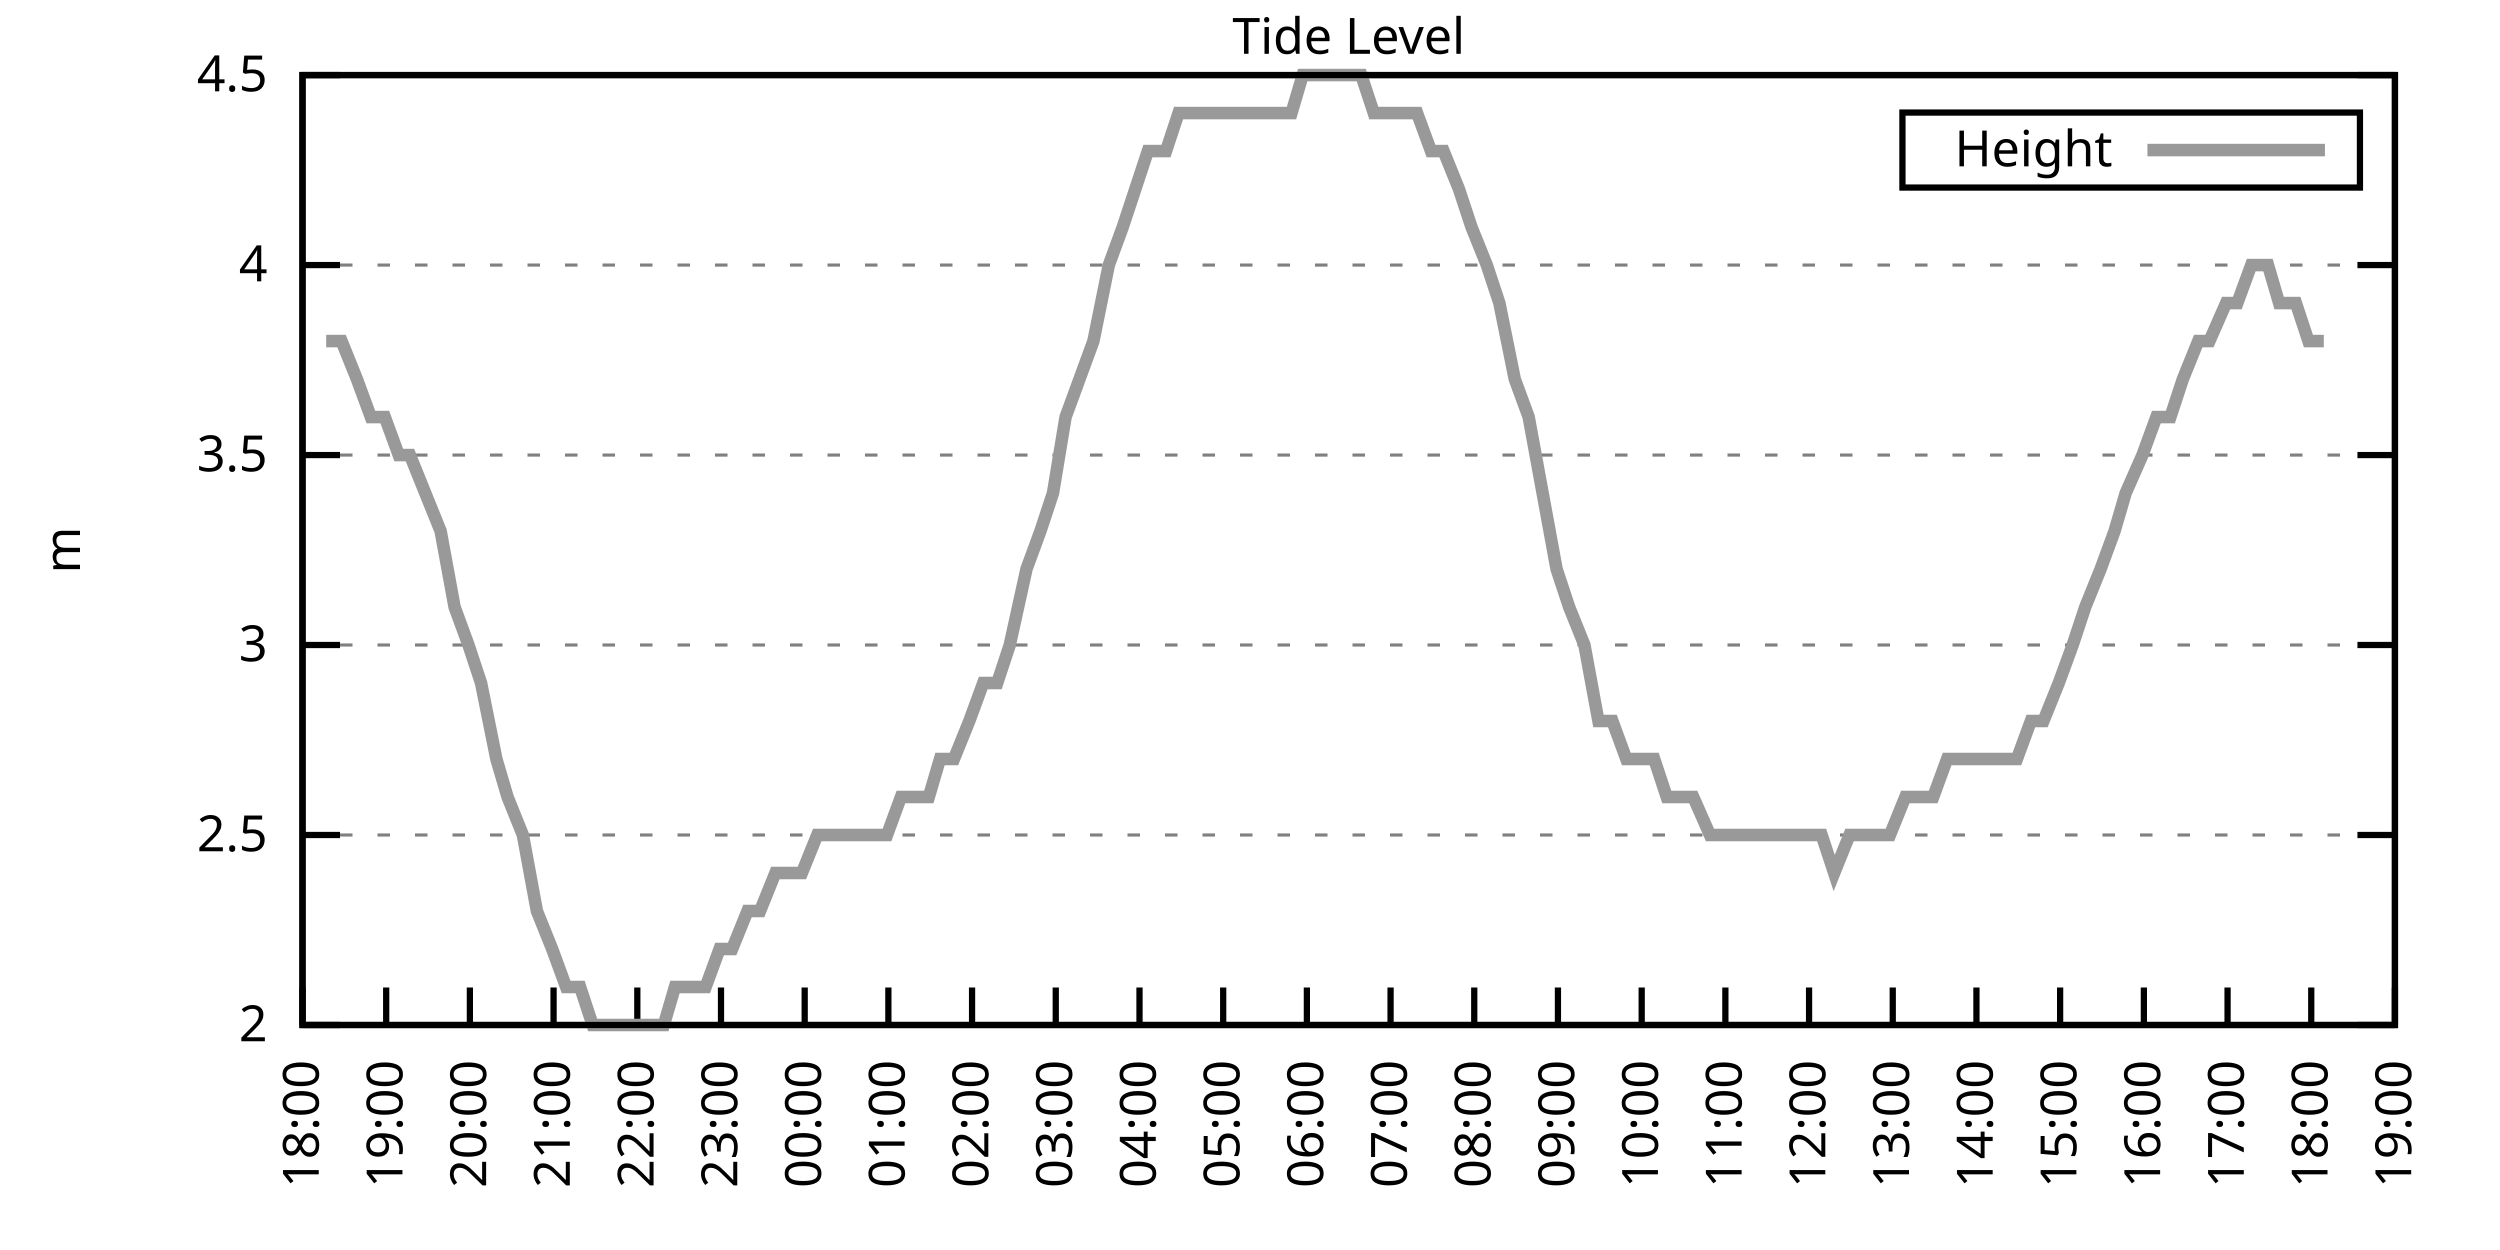
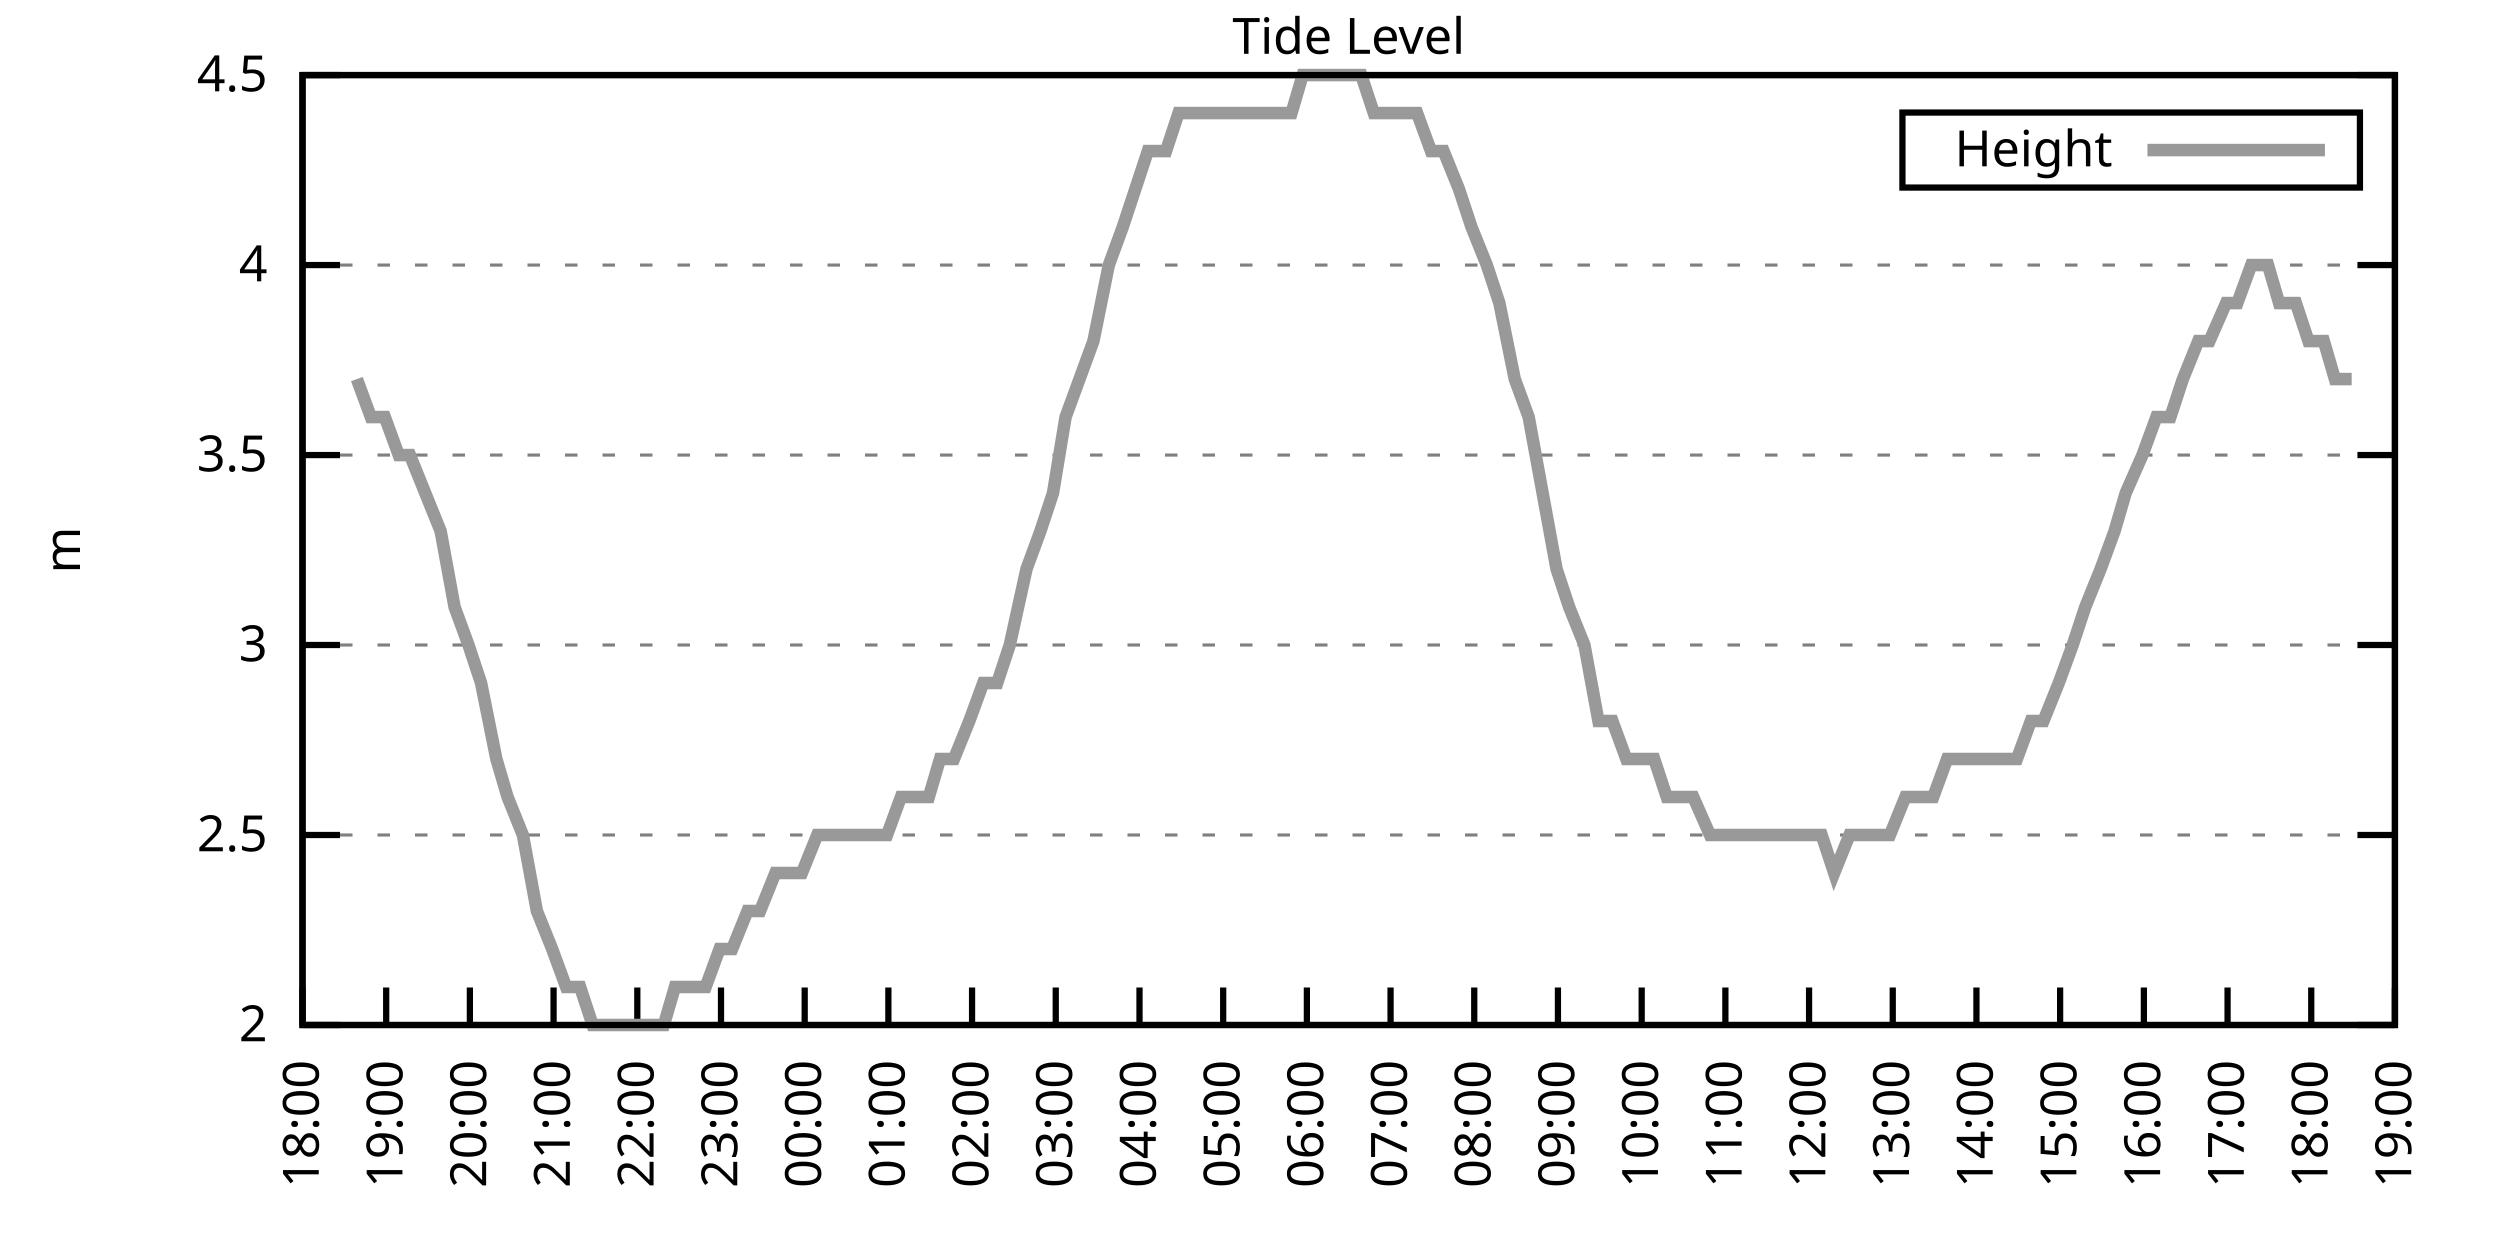
<svg xmlns="http://www.w3.org/2000/svg" xmlns:xlink="http://www.w3.org/1999/xlink" width="400" height="200" viewBox="0 0 400 200">
  <g id="gnuplot_canvas">
    <rect x="0" y="0" width="400" height="200" fill="none" />
    <defs>
      <circle id="gpDot" r="0.5" stroke-width="0.5" stroke="currentColor" />
      <path id="gpPt0" stroke-width="0.333" stroke="currentColor" d="M-1,0 h2 M0,-1 v2" />
      <path id="gpPt1" stroke-width="0.333" stroke="currentColor" d="M-1,-1 L1,1 M1,-1 L-1,1" />
      <path id="gpPt2" stroke-width="0.333" stroke="currentColor" d="M-1,0 L1,0 M0,-1 L0,1 M-1,-1 L1,1 M-1,1 L1,-1" />
      <rect id="gpPt3" stroke-width="0.333" stroke="currentColor" x="-1" y="-1" width="2" height="2" />
      <rect id="gpPt4" stroke-width="0.333" stroke="currentColor" fill="currentColor" x="-1" y="-1" width="2" height="2" />
      <circle id="gpPt5" stroke-width="0.333" stroke="currentColor" cx="0" cy="0" r="1" />
      <use xlink:href="#gpPt5" id="gpPt6" fill="currentColor" stroke="none" />
      <path id="gpPt7" stroke-width="0.333" stroke="currentColor" d="M0,-1.33 L-1.33,0.67 L1.33,0.67 z" />
      <use xlink:href="#gpPt7" id="gpPt8" fill="currentColor" stroke="none" />
      <use xlink:href="#gpPt7" id="gpPt9" stroke="currentColor" transform="rotate(180)" />
      <use xlink:href="#gpPt9" id="gpPt10" fill="currentColor" stroke="none" />
      <use xlink:href="#gpPt3" id="gpPt11" stroke="currentColor" transform="rotate(45)" />
      <use xlink:href="#gpPt11" id="gpPt12" fill="currentColor" stroke="none" />
      <path id="gpPt13" stroke-width="0.333" stroke="currentColor" d="M0,1.330 L1.265,0.411 L0.782,-1.067 L-0.782,-1.076 L-1.265,0.411 z" />
      <use xlink:href="#gpPt13" id="gpPt14" fill="currentColor" stroke="none" />
      <filter id="textbox" filterUnits="objectBoundingBox" x="0" y="0" height="1" width="1">
        <feFlood flood-color="white" flood-opacity="1" result="bgnd" />
        <feComposite in="SourceGraphic" in2="bgnd" operator="atop" />
      </filter>
      <filter id="greybox" filterUnits="objectBoundingBox" x="0" y="0" height="1" width="1">
        <feFlood flood-color="lightgrey" flood-opacity="1" result="grey" />
        <feComposite in="SourceGraphic" in2="grey" operator="atop" />
      </filter>
    </defs>
    <g fill="none" color="white" stroke="currentColor" stroke-width="1.00" stroke-linecap="butt" stroke-linejoin="miter">
</g>
    <g fill="none" color="black" stroke="currentColor" stroke-width="1.00" stroke-linecap="butt" stroke-linejoin="miter">
      <g stroke="none" shape-rendering="crispEdges">
        <polygon fill="rgb(255, 255, 255)" points="48.40,164.00 383.18,164.00 383.18,12.02 48.40,12.02 " />
      </g>
    </g>
    <g fill="none" color="black" stroke="currentColor" stroke-width="1.00" stroke-linecap="butt" stroke-linejoin="miter">
</g>
    <g fill="none" color="black" stroke="black" stroke-width="0.50" stroke-linecap="butt" stroke-linejoin="miter">
</g>
    <g fill="none" color="gray" stroke="currentColor" stroke-width="0.50" stroke-linecap="butt" stroke-linejoin="miter">
      <path stroke="gray" stroke-dasharray="2,4" class="gridline" d="M48.40,164.00 L383.19,164.00  " />
    </g>
    <g fill="none" color="gray" stroke="gray" stroke-width="1.00" stroke-linecap="butt" stroke-linejoin="miter">
</g>
    <g fill="none" color="black" stroke="currentColor" stroke-width="1.00" stroke-linecap="butt" stroke-linejoin="miter">
      <path stroke="black" d="M48.40,164.00 L54.40,164.00 M383.19,164.00 L377.19,164.00  " />
      <g transform="translate(42.80,166.60)" stroke="none" fill="black" font-family="Sans" font-size="8.00" text-anchor="end">
        <text>
          <tspan font-family="Sans"> 2</tspan>
        </text>
      </g>
    </g>
    <g fill="none" color="black" stroke="currentColor" stroke-width="1.00" stroke-linecap="butt" stroke-linejoin="miter">
</g>
    <g fill="none" color="black" stroke="black" stroke-width="0.50" stroke-linecap="butt" stroke-linejoin="miter">
</g>
    <g fill="none" color="gray" stroke="currentColor" stroke-width="0.50" stroke-linecap="butt" stroke-linejoin="miter">
      <path stroke="gray" stroke-dasharray="2,4" class="gridline" d="M48.40,133.60 L383.19,133.60  " />
    </g>
    <g fill="none" color="gray" stroke="gray" stroke-width="1.00" stroke-linecap="butt" stroke-linejoin="miter">
</g>
    <g fill="none" color="black" stroke="currentColor" stroke-width="1.00" stroke-linecap="butt" stroke-linejoin="miter">
      <path stroke="black" d="M48.40,133.60 L54.40,133.60 M383.19,133.60 L377.19,133.60  " />
      <g transform="translate(42.80,136.20)" stroke="none" fill="black" font-family="Sans" font-size="8.00" text-anchor="end">
        <text>
          <tspan font-family="Sans"> 2.5</tspan>
        </text>
      </g>
    </g>
    <g fill="none" color="black" stroke="currentColor" stroke-width="1.00" stroke-linecap="butt" stroke-linejoin="miter">
</g>
    <g fill="none" color="black" stroke="black" stroke-width="0.50" stroke-linecap="butt" stroke-linejoin="miter">
</g>
    <g fill="none" color="gray" stroke="currentColor" stroke-width="0.50" stroke-linecap="butt" stroke-linejoin="miter">
      <path stroke="gray" stroke-dasharray="2,4" class="gridline" d="M48.40,103.20 L383.19,103.20  " />
    </g>
    <g fill="none" color="gray" stroke="gray" stroke-width="1.00" stroke-linecap="butt" stroke-linejoin="miter">
</g>
    <g fill="none" color="black" stroke="currentColor" stroke-width="1.00" stroke-linecap="butt" stroke-linejoin="miter">
      <path stroke="black" d="M48.40,103.20 L54.40,103.20 M383.19,103.20 L377.19,103.20  " />
      <g transform="translate(42.80,105.80)" stroke="none" fill="black" font-family="Sans" font-size="8.00" text-anchor="end">
        <text>
          <tspan font-family="Sans"> 3</tspan>
        </text>
      </g>
    </g>
    <g fill="none" color="black" stroke="currentColor" stroke-width="1.00" stroke-linecap="butt" stroke-linejoin="miter">
</g>
    <g fill="none" color="black" stroke="black" stroke-width="0.50" stroke-linecap="butt" stroke-linejoin="miter">
</g>
    <g fill="none" color="gray" stroke="currentColor" stroke-width="0.50" stroke-linecap="butt" stroke-linejoin="miter">
      <path stroke="gray" stroke-dasharray="2,4" class="gridline" d="M48.40,72.81 L383.19,72.81  " />
    </g>
    <g fill="none" color="gray" stroke="gray" stroke-width="1.00" stroke-linecap="butt" stroke-linejoin="miter">
</g>
    <g fill="none" color="black" stroke="currentColor" stroke-width="1.00" stroke-linecap="butt" stroke-linejoin="miter">
      <path stroke="black" d="M48.40,72.81 L54.40,72.81 M383.19,72.81 L377.19,72.81  " />
      <g transform="translate(42.80,75.41)" stroke="none" fill="black" font-family="Sans" font-size="8.00" text-anchor="end">
        <text>
          <tspan font-family="Sans"> 3.5</tspan>
        </text>
      </g>
    </g>
    <g fill="none" color="black" stroke="currentColor" stroke-width="1.00" stroke-linecap="butt" stroke-linejoin="miter">
</g>
    <g fill="none" color="black" stroke="black" stroke-width="0.50" stroke-linecap="butt" stroke-linejoin="miter">
</g>
    <g fill="none" color="gray" stroke="currentColor" stroke-width="0.50" stroke-linecap="butt" stroke-linejoin="miter">
      <path stroke="gray" stroke-dasharray="2,4" class="gridline" d="M48.40,42.41 L383.19,42.41  " />
    </g>
    <g fill="none" color="gray" stroke="gray" stroke-width="1.00" stroke-linecap="butt" stroke-linejoin="miter">
</g>
    <g fill="none" color="black" stroke="currentColor" stroke-width="1.00" stroke-linecap="butt" stroke-linejoin="miter">
      <path stroke="black" d="M48.40,42.41 L54.40,42.41 M383.19,42.41 L377.19,42.41  " />
      <g transform="translate(42.80,45.01)" stroke="none" fill="black" font-family="Sans" font-size="8.00" text-anchor="end">
        <text>
          <tspan font-family="Sans"> 4</tspan>
        </text>
      </g>
    </g>
    <g fill="none" color="black" stroke="currentColor" stroke-width="1.00" stroke-linecap="butt" stroke-linejoin="miter">
</g>
    <g fill="none" color="black" stroke="black" stroke-width="0.50" stroke-linecap="butt" stroke-linejoin="miter">
</g>
    <g fill="none" color="gray" stroke="currentColor" stroke-width="0.50" stroke-linecap="butt" stroke-linejoin="miter">
      <path stroke="gray" stroke-dasharray="2,4" class="gridline" d="M48.40,12.01 L383.19,12.01  " />
    </g>
    <g fill="none" color="gray" stroke="gray" stroke-width="1.00" stroke-linecap="butt" stroke-linejoin="miter">
</g>
    <g fill="none" color="black" stroke="currentColor" stroke-width="1.00" stroke-linecap="butt" stroke-linejoin="miter">
      <path stroke="black" d="M48.40,12.01 L54.40,12.01 M383.19,12.01 L377.19,12.01  " />
      <g transform="translate(42.80,14.61)" stroke="none" fill="black" font-family="Sans" font-size="8.00" text-anchor="end">
        <text>
          <tspan font-family="Sans"> 4.5</tspan>
        </text>
      </g>
    </g>
    <g fill="none" color="black" stroke="currentColor" stroke-width="1.00" stroke-linecap="butt" stroke-linejoin="miter">
      <path stroke="black" d="M48.40,164.00 L48.40,158.00  " />
      <g transform="translate(51.00,169.60) rotate(270.00)" stroke="none" fill="black" font-family="Sans" font-size="8.00" text-anchor="end">
        <text>
          <tspan font-family="Sans">18:00</tspan>
        </text>
      </g>
    </g>
    <g fill="none" color="black" stroke="currentColor" stroke-width="1.00" stroke-linecap="butt" stroke-linejoin="miter">
      <path stroke="black" d="M61.79,164.00 L61.79,158.00  " />
      <g transform="translate(64.39,169.60) rotate(270.00)" stroke="none" fill="black" font-family="Sans" font-size="8.00" text-anchor="end">
        <text>
          <tspan font-family="Sans">19:00</tspan>
        </text>
      </g>
    </g>
    <g fill="none" color="black" stroke="currentColor" stroke-width="1.00" stroke-linecap="butt" stroke-linejoin="miter">
      <path stroke="black" d="M75.18,164.00 L75.18,158.00  " />
      <g transform="translate(77.78,169.60) rotate(270.00)" stroke="none" fill="black" font-family="Sans" font-size="8.00" text-anchor="end">
        <text>
          <tspan font-family="Sans">20:00</tspan>
        </text>
      </g>
    </g>
    <g fill="none" color="black" stroke="currentColor" stroke-width="1.00" stroke-linecap="butt" stroke-linejoin="miter">
      <path stroke="black" d="M88.57,164.00 L88.57,158.00  " />
      <g transform="translate(91.17,169.60) rotate(270.00)" stroke="none" fill="black" font-family="Sans" font-size="8.00" text-anchor="end">
        <text>
          <tspan font-family="Sans">21:00</tspan>
        </text>
      </g>
    </g>
    <g fill="none" color="black" stroke="currentColor" stroke-width="1.00" stroke-linecap="butt" stroke-linejoin="miter">
      <path stroke="black" d="M101.97,164.00 L101.97,158.00  " />
      <g transform="translate(104.57,169.60) rotate(270.00)" stroke="none" fill="black" font-family="Sans" font-size="8.00" text-anchor="end">
        <text>
          <tspan font-family="Sans">22:00</tspan>
        </text>
      </g>
    </g>
    <g fill="none" color="black" stroke="currentColor" stroke-width="1.00" stroke-linecap="butt" stroke-linejoin="miter">
      <path stroke="black" d="M115.36,164.00 L115.36,158.00  " />
      <g transform="translate(117.96,169.60) rotate(270.00)" stroke="none" fill="black" font-family="Sans" font-size="8.00" text-anchor="end">
        <text>
          <tspan font-family="Sans">23:00</tspan>
        </text>
      </g>
    </g>
    <g fill="none" color="black" stroke="currentColor" stroke-width="1.00" stroke-linecap="butt" stroke-linejoin="miter">
      <path stroke="black" d="M128.75,164.00 L128.75,158.00  " />
      <g transform="translate(131.35,169.60) rotate(270.00)" stroke="none" fill="black" font-family="Sans" font-size="8.00" text-anchor="end">
        <text>
          <tspan font-family="Sans">00:00</tspan>
        </text>
      </g>
    </g>
    <g fill="none" color="black" stroke="currentColor" stroke-width="1.00" stroke-linecap="butt" stroke-linejoin="miter">
      <path stroke="black" d="M142.14,164.00 L142.14,158.00  " />
      <g transform="translate(144.74,169.60) rotate(270.00)" stroke="none" fill="black" font-family="Sans" font-size="8.00" text-anchor="end">
        <text>
          <tspan font-family="Sans">01:00</tspan>
        </text>
      </g>
    </g>
    <g fill="none" color="black" stroke="currentColor" stroke-width="1.00" stroke-linecap="butt" stroke-linejoin="miter">
      <path stroke="black" d="M155.53,164.00 L155.53,158.00  " />
      <g transform="translate(158.13,169.60) rotate(270.00)" stroke="none" fill="black" font-family="Sans" font-size="8.00" text-anchor="end">
        <text>
          <tspan font-family="Sans">02:00</tspan>
        </text>
      </g>
    </g>
    <g fill="none" color="black" stroke="currentColor" stroke-width="1.00" stroke-linecap="butt" stroke-linejoin="miter">
      <path stroke="black" d="M168.92,164.00 L168.92,158.00  " />
      <g transform="translate(171.52,169.60) rotate(270.00)" stroke="none" fill="black" font-family="Sans" font-size="8.00" text-anchor="end">
        <text>
          <tspan font-family="Sans">03:00</tspan>
        </text>
      </g>
    </g>
    <g fill="none" color="black" stroke="currentColor" stroke-width="1.00" stroke-linecap="butt" stroke-linejoin="miter">
      <path stroke="black" d="M182.32,164.00 L182.32,158.00  " />
      <g transform="translate(184.92,169.60) rotate(270.00)" stroke="none" fill="black" font-family="Sans" font-size="8.00" text-anchor="end">
        <text>
          <tspan font-family="Sans">04:00</tspan>
        </text>
      </g>
    </g>
    <g fill="none" color="black" stroke="currentColor" stroke-width="1.00" stroke-linecap="butt" stroke-linejoin="miter">
      <path stroke="black" d="M195.71,164.00 L195.71,158.00  " />
      <g transform="translate(198.31,169.60) rotate(270.00)" stroke="none" fill="black" font-family="Sans" font-size="8.00" text-anchor="end">
        <text>
          <tspan font-family="Sans">05:00</tspan>
        </text>
      </g>
    </g>
    <g fill="none" color="black" stroke="currentColor" stroke-width="1.00" stroke-linecap="butt" stroke-linejoin="miter">
      <path stroke="black" d="M209.10,164.00 L209.10,158.00  " />
      <g transform="translate(211.70,169.60) rotate(270.00)" stroke="none" fill="black" font-family="Sans" font-size="8.00" text-anchor="end">
        <text>
          <tspan font-family="Sans">06:00</tspan>
        </text>
      </g>
    </g>
    <g fill="none" color="black" stroke="currentColor" stroke-width="1.00" stroke-linecap="butt" stroke-linejoin="miter">
      <path stroke="black" d="M222.49,164.00 L222.49,158.00  " />
      <g transform="translate(225.09,169.60) rotate(270.00)" stroke="none" fill="black" font-family="Sans" font-size="8.00" text-anchor="end">
        <text>
          <tspan font-family="Sans">07:00</tspan>
        </text>
      </g>
    </g>
    <g fill="none" color="black" stroke="currentColor" stroke-width="1.00" stroke-linecap="butt" stroke-linejoin="miter">
      <path stroke="black" d="M235.88,164.00 L235.88,158.00  " />
      <g transform="translate(238.48,169.60) rotate(270.00)" stroke="none" fill="black" font-family="Sans" font-size="8.00" text-anchor="end">
        <text>
          <tspan font-family="Sans">08:00</tspan>
        </text>
      </g>
    </g>
    <g fill="none" color="black" stroke="currentColor" stroke-width="1.00" stroke-linecap="butt" stroke-linejoin="miter">
      <path stroke="black" d="M249.27,164.00 L249.27,158.00  " />
      <g transform="translate(251.87,169.60) rotate(270.00)" stroke="none" fill="black" font-family="Sans" font-size="8.00" text-anchor="end">
        <text>
          <tspan font-family="Sans">09:00</tspan>
        </text>
      </g>
    </g>
    <g fill="none" color="black" stroke="currentColor" stroke-width="1.00" stroke-linecap="butt" stroke-linejoin="miter">
      <path stroke="black" d="M262.67,164.00 L262.67,158.00  " />
      <g transform="translate(265.27,169.60) rotate(270.00)" stroke="none" fill="black" font-family="Sans" font-size="8.00" text-anchor="end">
        <text>
          <tspan font-family="Sans">10:00</tspan>
        </text>
      </g>
    </g>
    <g fill="none" color="black" stroke="currentColor" stroke-width="1.00" stroke-linecap="butt" stroke-linejoin="miter">
      <path stroke="black" d="M276.06,164.00 L276.06,158.00  " />
      <g transform="translate(278.66,169.60) rotate(270.00)" stroke="none" fill="black" font-family="Sans" font-size="8.00" text-anchor="end">
        <text>
          <tspan font-family="Sans">11:00</tspan>
        </text>
      </g>
    </g>
    <g fill="none" color="black" stroke="currentColor" stroke-width="1.00" stroke-linecap="butt" stroke-linejoin="miter">
      <path stroke="black" d="M289.45,164.00 L289.45,158.00  " />
      <g transform="translate(292.05,169.60) rotate(270.00)" stroke="none" fill="black" font-family="Sans" font-size="8.00" text-anchor="end">
        <text>
          <tspan font-family="Sans">12:00</tspan>
        </text>
      </g>
    </g>
    <g fill="none" color="black" stroke="currentColor" stroke-width="1.00" stroke-linecap="butt" stroke-linejoin="miter">
      <path stroke="black" d="M302.84,164.00 L302.84,158.00  " />
      <g transform="translate(305.44,169.60) rotate(270.00)" stroke="none" fill="black" font-family="Sans" font-size="8.00" text-anchor="end">
        <text>
          <tspan font-family="Sans">13:00</tspan>
        </text>
      </g>
    </g>
    <g fill="none" color="black" stroke="currentColor" stroke-width="1.00" stroke-linecap="butt" stroke-linejoin="miter">
      <path stroke="black" d="M316.23,164.00 L316.23,158.00  " />
      <g transform="translate(318.83,169.60) rotate(270.00)" stroke="none" fill="black" font-family="Sans" font-size="8.00" text-anchor="end">
        <text>
          <tspan font-family="Sans">14:00</tspan>
        </text>
      </g>
    </g>
    <g fill="none" color="black" stroke="currentColor" stroke-width="1.00" stroke-linecap="butt" stroke-linejoin="miter">
      <path stroke="black" d="M329.62,164.00 L329.62,158.00  " />
      <g transform="translate(332.22,169.60) rotate(270.00)" stroke="none" fill="black" font-family="Sans" font-size="8.00" text-anchor="end">
        <text>
          <tspan font-family="Sans">15:00</tspan>
        </text>
      </g>
    </g>
    <g fill="none" color="black" stroke="currentColor" stroke-width="1.00" stroke-linecap="butt" stroke-linejoin="miter">
      <path stroke="black" d="M343.02,164.00 L343.02,158.00  " />
      <g transform="translate(345.62,169.60) rotate(270.00)" stroke="none" fill="black" font-family="Sans" font-size="8.00" text-anchor="end">
        <text>
          <tspan font-family="Sans">16:00</tspan>
        </text>
      </g>
    </g>
    <g fill="none" color="black" stroke="currentColor" stroke-width="1.00" stroke-linecap="butt" stroke-linejoin="miter">
      <path stroke="black" d="M356.41,164.00 L356.41,158.00  " />
      <g transform="translate(359.01,169.60) rotate(270.00)" stroke="none" fill="black" font-family="Sans" font-size="8.00" text-anchor="end">
        <text>
          <tspan font-family="Sans">17:00</tspan>
        </text>
      </g>
    </g>
    <g fill="none" color="black" stroke="currentColor" stroke-width="1.00" stroke-linecap="butt" stroke-linejoin="miter">
      <path stroke="black" d="M369.80,164.00 L369.80,158.00  " />
      <g transform="translate(372.40,169.60) rotate(270.00)" stroke="none" fill="black" font-family="Sans" font-size="8.00" text-anchor="end">
        <text>
          <tspan font-family="Sans">18:00</tspan>
        </text>
      </g>
    </g>
    <g fill="none" color="black" stroke="currentColor" stroke-width="1.00" stroke-linecap="butt" stroke-linejoin="miter">
      <path stroke="black" d="M383.19,164.00 L383.19,158.00  " />
      <g transform="translate(385.79,169.60) rotate(270.00)" stroke="none" fill="black" font-family="Sans" font-size="8.00" text-anchor="end">
        <text>
          <tspan font-family="Sans">19:00</tspan>
        </text>
      </g>
    </g>
    <g fill="none" color="black" stroke="currentColor" stroke-width="1.00" stroke-linecap="butt" stroke-linejoin="miter">
</g>
    <g fill="none" color="black" stroke="currentColor" stroke-width="1.00" stroke-linecap="butt" stroke-linejoin="miter">
      <path stroke="black" d="M48.40,12.01 L48.40,164.00 L383.19,164.00 L383.19,12.01 L48.40,12.01 Z  " />
    </g>
    <g fill="none" color="black" stroke="currentColor" stroke-width="1.00" stroke-linecap="butt" stroke-linejoin="miter">
</g>
    <g fill="none" color="black" stroke="currentColor" stroke-width="1.00" stroke-linecap="butt" stroke-linejoin="miter">
      <path stroke="black" d="M304.39,30.01 L304.39,18.01 L377.59,18.01 L377.59,30.01 L304.39,30.01 Z  " />
    </g>
    <g id="Tide_level_plot_1">
      <g fill="none" color="white" stroke="black" stroke-width="2.00" stroke-linecap="butt" stroke-linejoin="miter">
</g>
      <g fill="none" color="black" stroke="currentColor" stroke-width="2.00" stroke-linecap="butt" stroke-linejoin="miter">
        <g transform="translate(337.99,26.61)" stroke="none" fill="black" font-family="Sans" font-size="8.00" text-anchor="end">
          <text>
            <tspan font-family="Sans">Height</tspan>
          </text>
        </g>
      </g>
      <g fill="none" color="black" stroke="currentColor" stroke-width="2.00" stroke-linecap="butt" stroke-linejoin="miter">
-         <path stroke="rgb(153, 153, 153)" d="M343.59,24.01 L371.99,24.01 M52.19,54.57 L54.65,54.57 L57.10,60.65 L59.34,66.73 L61.57,66.73 L63.80,72.81   L65.59,72.81 L68.04,78.89 L70.50,84.97 L72.73,97.12 L74.96,103.20 L76.97,109.28 L79.42,121.44 L81.21,127.52   L83.66,133.60 L85.90,145.76 L88.35,151.84 L90.58,157.92 L92.82,157.92 L94.82,164.00 L97.06,164.00 L99.51,164.00   L101.74,164.00 L103.75,164.00 L106.21,164.00 L107.99,157.92 L110.45,157.92 L112.90,157.92 L115.13,151.84 L117.14,151.84   L119.60,145.76 L121.61,145.76 L124.06,139.68 L126.29,139.68 L128.30,139.68 L130.76,133.60 L132.54,133.60 L135.00,133.60   L137.01,133.60 L139.24,133.60 L141.92,133.60 L144.15,127.52 L145.94,127.52 L148.61,127.52 L150.40,121.44 L152.63,121.44   L155.09,115.36 L157.32,109.28 L159.55,109.28 L161.56,103.20 L164.24,91.04 L166.47,84.97 L168.48,78.89 L170.49,66.73   L172.72,60.65 L174.95,54.57 L177.41,42.41 L179.64,36.33 L181.65,30.25 L183.66,24.17 L186.56,24.17 L188.57,18.09   L191.02,18.09 L192.81,18.09 L195.26,18.09 L197.72,18.09 L199.73,18.09 L202.18,18.09 L204.41,18.09 L206.64,18.09   L208.43,12.01 L210.66,12.01 L213.34,12.01 L215.35,12.01 L217.80,12.01 L219.81,18.09 L222.27,18.09 L224.05,18.09   L226.73,18.09 L228.96,24.17 L230.97,24.17 L233.43,30.25 L235.44,36.33 L237.89,42.41 L239.90,48.49 L242.36,60.65   L244.59,66.73 L246.82,78.89 L249.05,91.04 L251.06,97.12 L253.51,103.20 L255.75,115.36 L257.98,115.36 L260.21,121.44   L262.22,121.44 L264.67,121.44 L266.68,127.52 L268.92,127.52 L270.92,127.52 L273.60,133.60 L275.39,133.60 L277.62,133.60   L282.53,133.60 L284.54,133.60 L286.99,133.60 L289.23,133.60 L291.46,133.60 L293.47,139.68 L295.92,133.60 L298.15,133.60   L300.16,133.60 L302.39,133.60 L304.85,127.52 L306.86,127.52 L309.31,127.52 L311.54,121.44 L313.78,121.44 L315.79,121.44   L318.02,121.44 L320.47,121.44 L322.70,121.44 L324.94,115.36 L326.95,115.36 L329.40,109.28 L331.63,103.20 L333.64,97.12   L336.10,91.04 L338.33,84.97 L340.11,78.89 L342.79,72.81 L345.02,66.73 L347.26,66.73 L349.26,60.65 L351.72,54.57   L353.51,54.57 L356.18,48.49 L357.97,48.49 L360.20,42.41 L362.88,42.41 L364.66,48.49 L367.34,48.49 L369.35,54.57   L371.81,54.57  " />
+         <path stroke="rgb(153, 153, 153)" d="M343.59,24.01 L371.99,24.01 M57.10,60.65 L59.34,66.73 L61.57,66.73 L63.80,72.81 L65.59,72.81 L68.04,78.89   L70.50,84.97 L72.73,97.12 L74.96,103.20 L76.97,109.28 L79.42,121.44 L81.21,127.52 L83.66,133.60 L85.90,145.76   L88.35,151.84 L90.58,157.92 L92.82,157.92 L94.82,164.00 L97.06,164.00 L99.51,164.00 L101.74,164.00 L103.75,164.00   L106.21,164.00 L107.99,157.92 L110.45,157.92 L112.90,157.92 L115.13,151.84 L117.14,151.84 L119.60,145.76 L121.61,145.76   L124.06,139.68 L126.29,139.68 L128.30,139.68 L130.76,133.60 L132.54,133.60 L135.00,133.60 L137.01,133.60 L139.24,133.60   L141.92,133.60 L144.15,127.52 L145.94,127.52 L148.61,127.52 L150.40,121.44 L152.63,121.44 L155.09,115.36 L157.32,109.28   L159.55,109.28 L161.56,103.20 L164.24,91.04 L166.47,84.97 L168.48,78.89 L170.49,66.73 L172.72,60.65 L174.95,54.57   L177.41,42.41 L179.64,36.33 L181.65,30.25 L183.66,24.17 L186.56,24.17 L188.57,18.09 L191.02,18.09 L192.81,18.09   L195.26,18.09 L197.72,18.09 L199.73,18.09 L202.18,18.09 L204.41,18.09 L206.64,18.09 L208.43,12.01 L210.66,12.01   L213.34,12.01 L215.35,12.01 L217.80,12.01 L219.81,18.09 L222.27,18.09 L224.05,18.09 L226.73,18.09 L228.96,24.17   L230.97,24.17 L233.43,30.25 L235.44,36.33 L237.89,42.41 L239.90,48.49 L242.36,60.65 L244.59,66.73 L246.82,78.89   L249.05,91.04 L251.06,97.12 L253.51,103.20 L255.75,115.36 L257.98,115.36 L260.21,121.44 L262.22,121.44 L264.67,121.44   L266.68,127.52 L268.92,127.52 L270.92,127.52 L273.60,133.60 L275.39,133.60 L277.62,133.60 L282.53,133.60 L284.54,133.60   L286.99,133.60 L289.23,133.60 L291.46,133.60 L293.47,139.68 L295.92,133.60 L298.15,133.60 L300.16,133.60 L302.39,133.60   L304.85,127.52 L306.86,127.52 L309.31,127.52 L311.54,121.44 L313.78,121.44 L315.79,121.44 L318.02,121.44 L320.47,121.44   L322.70,121.44 L324.94,115.36 L326.95,115.36 L329.40,109.28 L331.63,103.20 L333.64,97.12 L336.10,91.04 L338.33,84.97   L340.11,78.89 L342.79,72.81 L345.02,66.73 L347.26,66.73 L349.26,60.65 L351.72,54.57 L353.51,54.57 L356.18,48.49   L357.97,48.49 L360.20,42.41 L362.88,42.41 L364.66,48.49 L367.34,48.49 L369.35,54.57 L371.81,54.57 L373.59,60.65   L376.27,60.65  " />
      </g>
    </g>
    <g fill="none" color="black" stroke="currentColor" stroke-width="2.00" stroke-linecap="butt" stroke-linejoin="miter">
</g>
    <g fill="none" color="black" stroke="black" stroke-width="1.00" stroke-linecap="butt" stroke-linejoin="miter">
</g>
    <g fill="none" color="black" stroke="currentColor" stroke-width="1.00" stroke-linecap="butt" stroke-linejoin="miter">
      <path stroke="black" d="M48.40,12.01 L48.40,164.00 L383.19,164.00 L383.19,12.01 L48.40,12.01 Z  " />
      <g transform="translate(12.80,88.01) rotate(270.00)" stroke="none" fill="black" font-family="Sans" font-size="8.00" text-anchor="middle">
        <text>
          <tspan font-family="Sans">m</tspan>
        </text>
      </g>
    </g>
    <g fill="none" color="black" stroke="currentColor" stroke-width="1.00" stroke-linecap="butt" stroke-linejoin="miter">
</g>
    <g fill="none" color="black" stroke="currentColor" stroke-width="1.00" stroke-linecap="butt" stroke-linejoin="miter">
      <g transform="translate(215.79,8.61)" stroke="none" fill="black" font-family="Sans" font-size="8.00" text-anchor="middle">
        <text>
          <tspan font-family="Sans">Tide Level</tspan>
        </text>
      </g>
    </g>
    <g fill="none" color="black" stroke="currentColor" stroke-width="1.00" stroke-linecap="butt" stroke-linejoin="miter">
</g>
  </g>
</svg>
